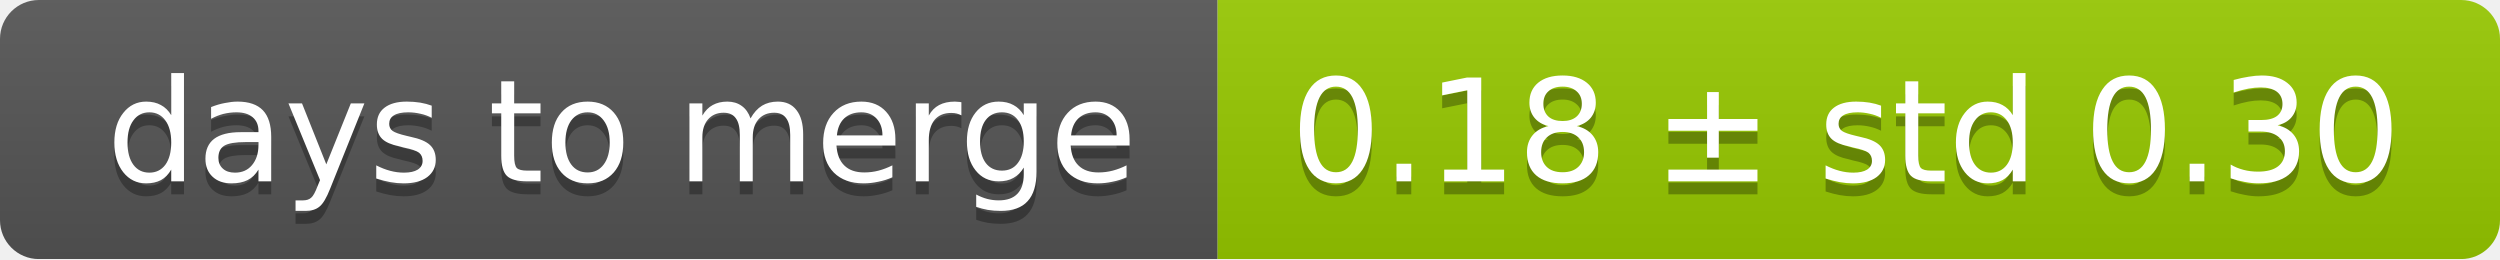
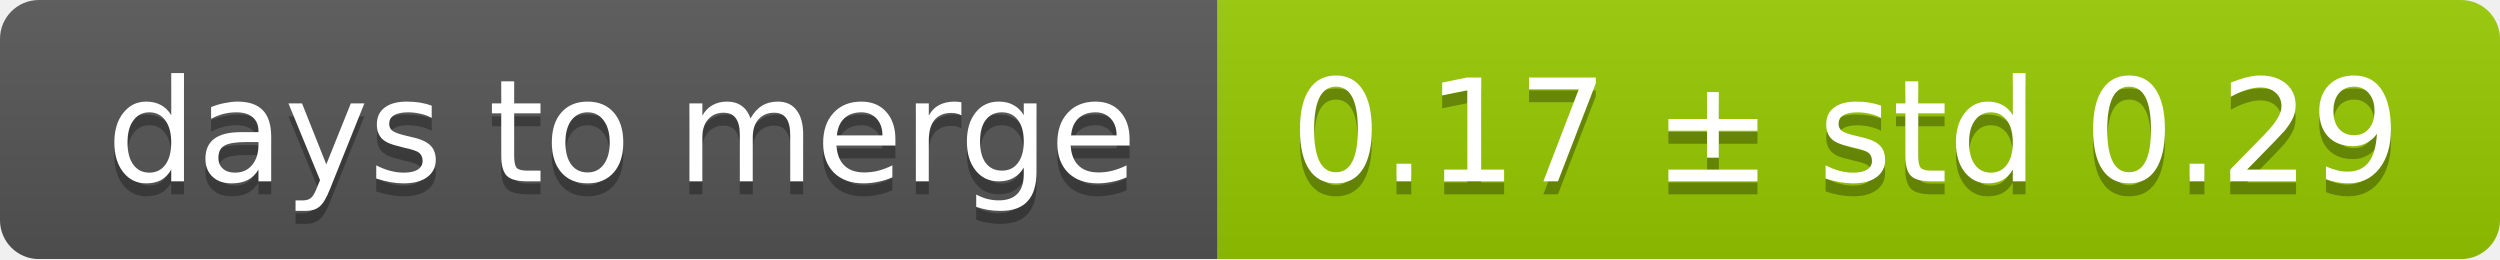
<svg xmlns="http://www.w3.org/2000/svg" width="193" height="20">
  <linearGradient id="smooth" x2="0" y2="100%">
    <stop offset="0" stop-color="#bbb" stop-opacity=".1" />
    <stop offset="1" stop-opacity=".1" />
  </linearGradient>
  <mask id="round">
    <rect width="193" height="20" rx="3" fill="#fff" />
  </mask>
  <g mask="url(#round)">
    <rect width="94" height="20" fill="#555" />
    <rect x="94" width="99" height="20" fill="#97ca00" />
    <rect width="193" height="20" fill="url(#smooth)" />
  </g>
  <g fill="#fff" text-anchor="middle" font-family="DejaVu Sans,Verdana,Geneva,sans-serif" font-size="11">
    <text x="48" y="15" fill="#010101" fill-opacity=".3">days to merge</text>
    <text x="48" y="14">days to merge</text>
-     <text x="142.5" y="15" fill="#010101" fill-opacity=".3">0.18 ± std 0.30</text>
-     <text x="142.5" y="14">0.18 ± std 0.30</text>
+     <text x="142.5" y="15" fill="#010101" fill-opacity=".3">0.17 ± std 0.29</text>
+     <text x="142.5" y="14">0.17 ± std 0.29</text>
  </g>
</svg>
